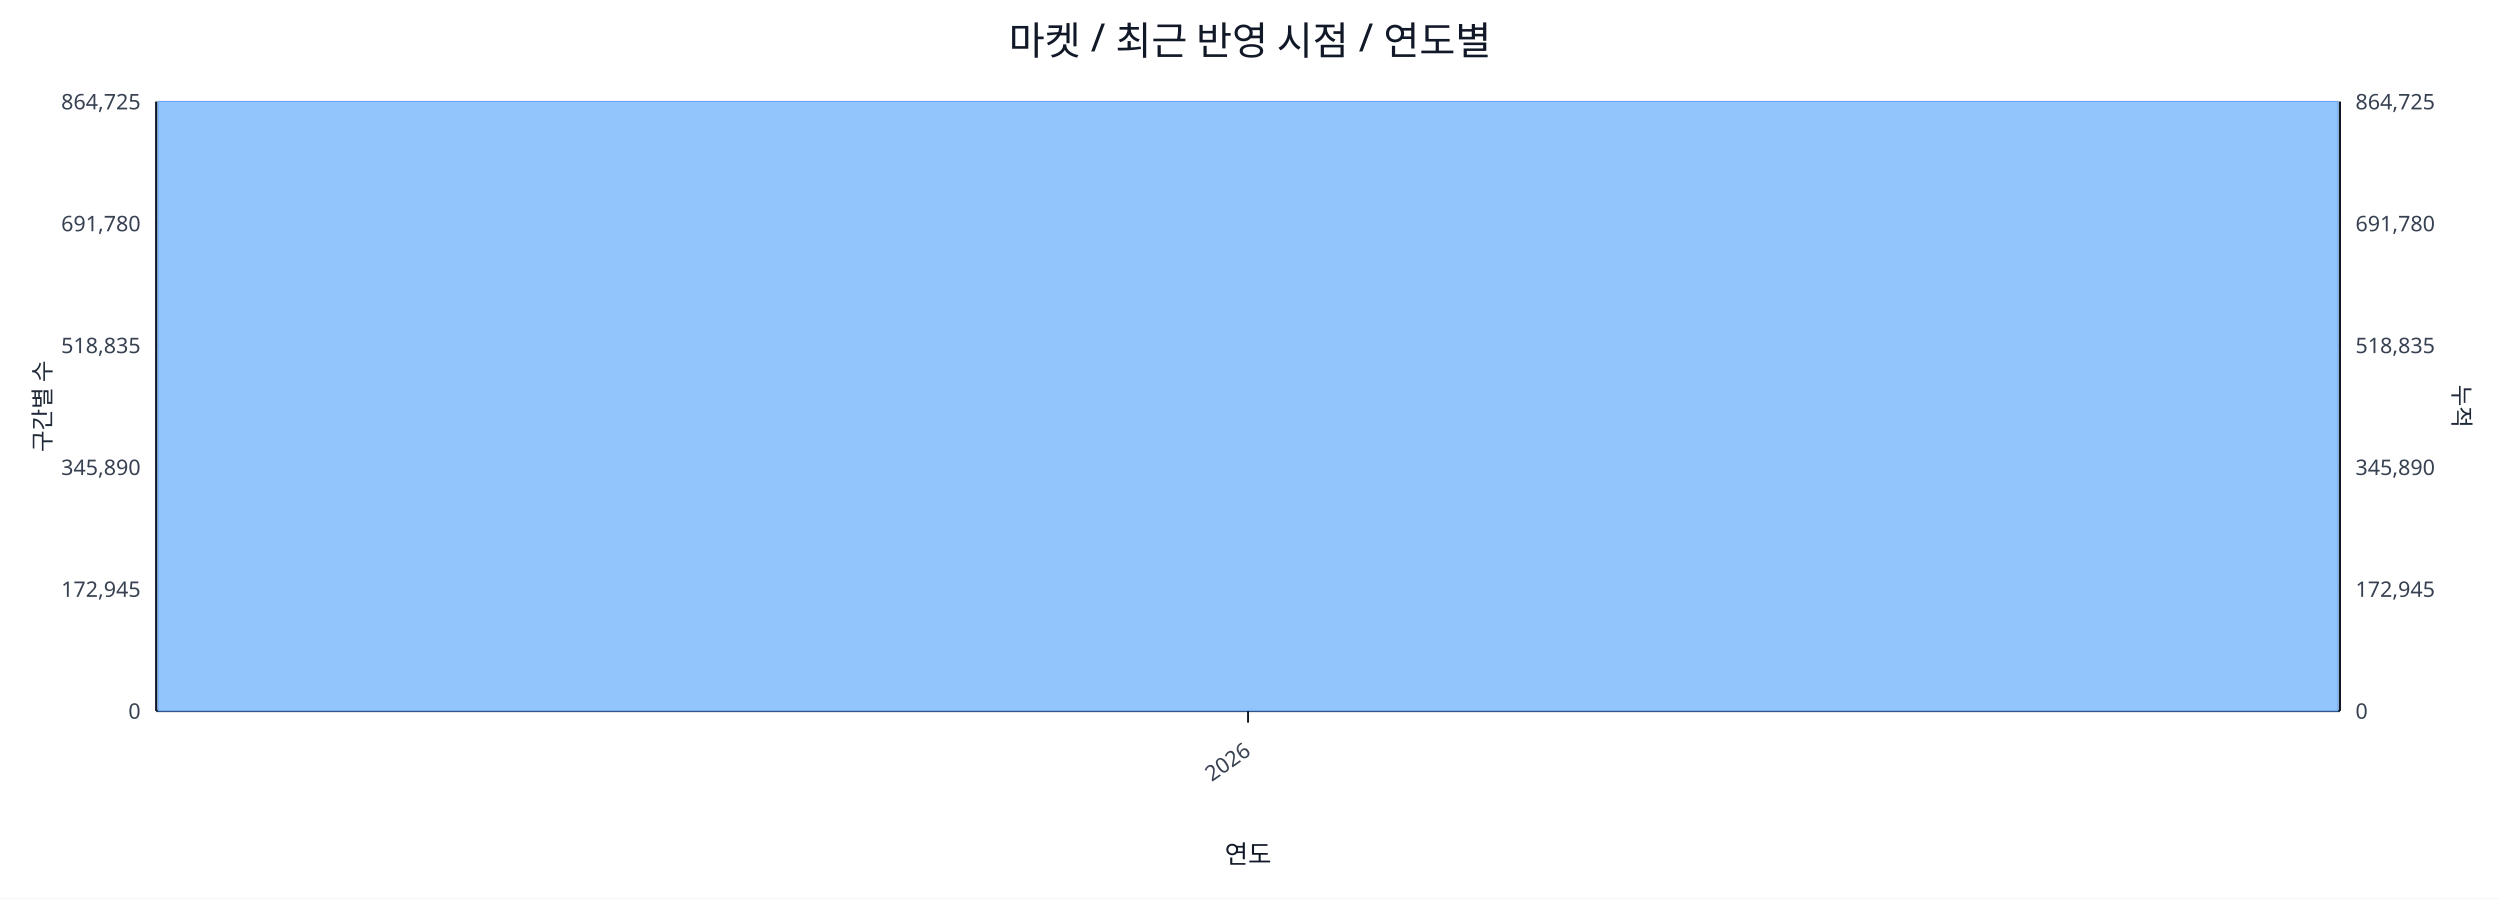
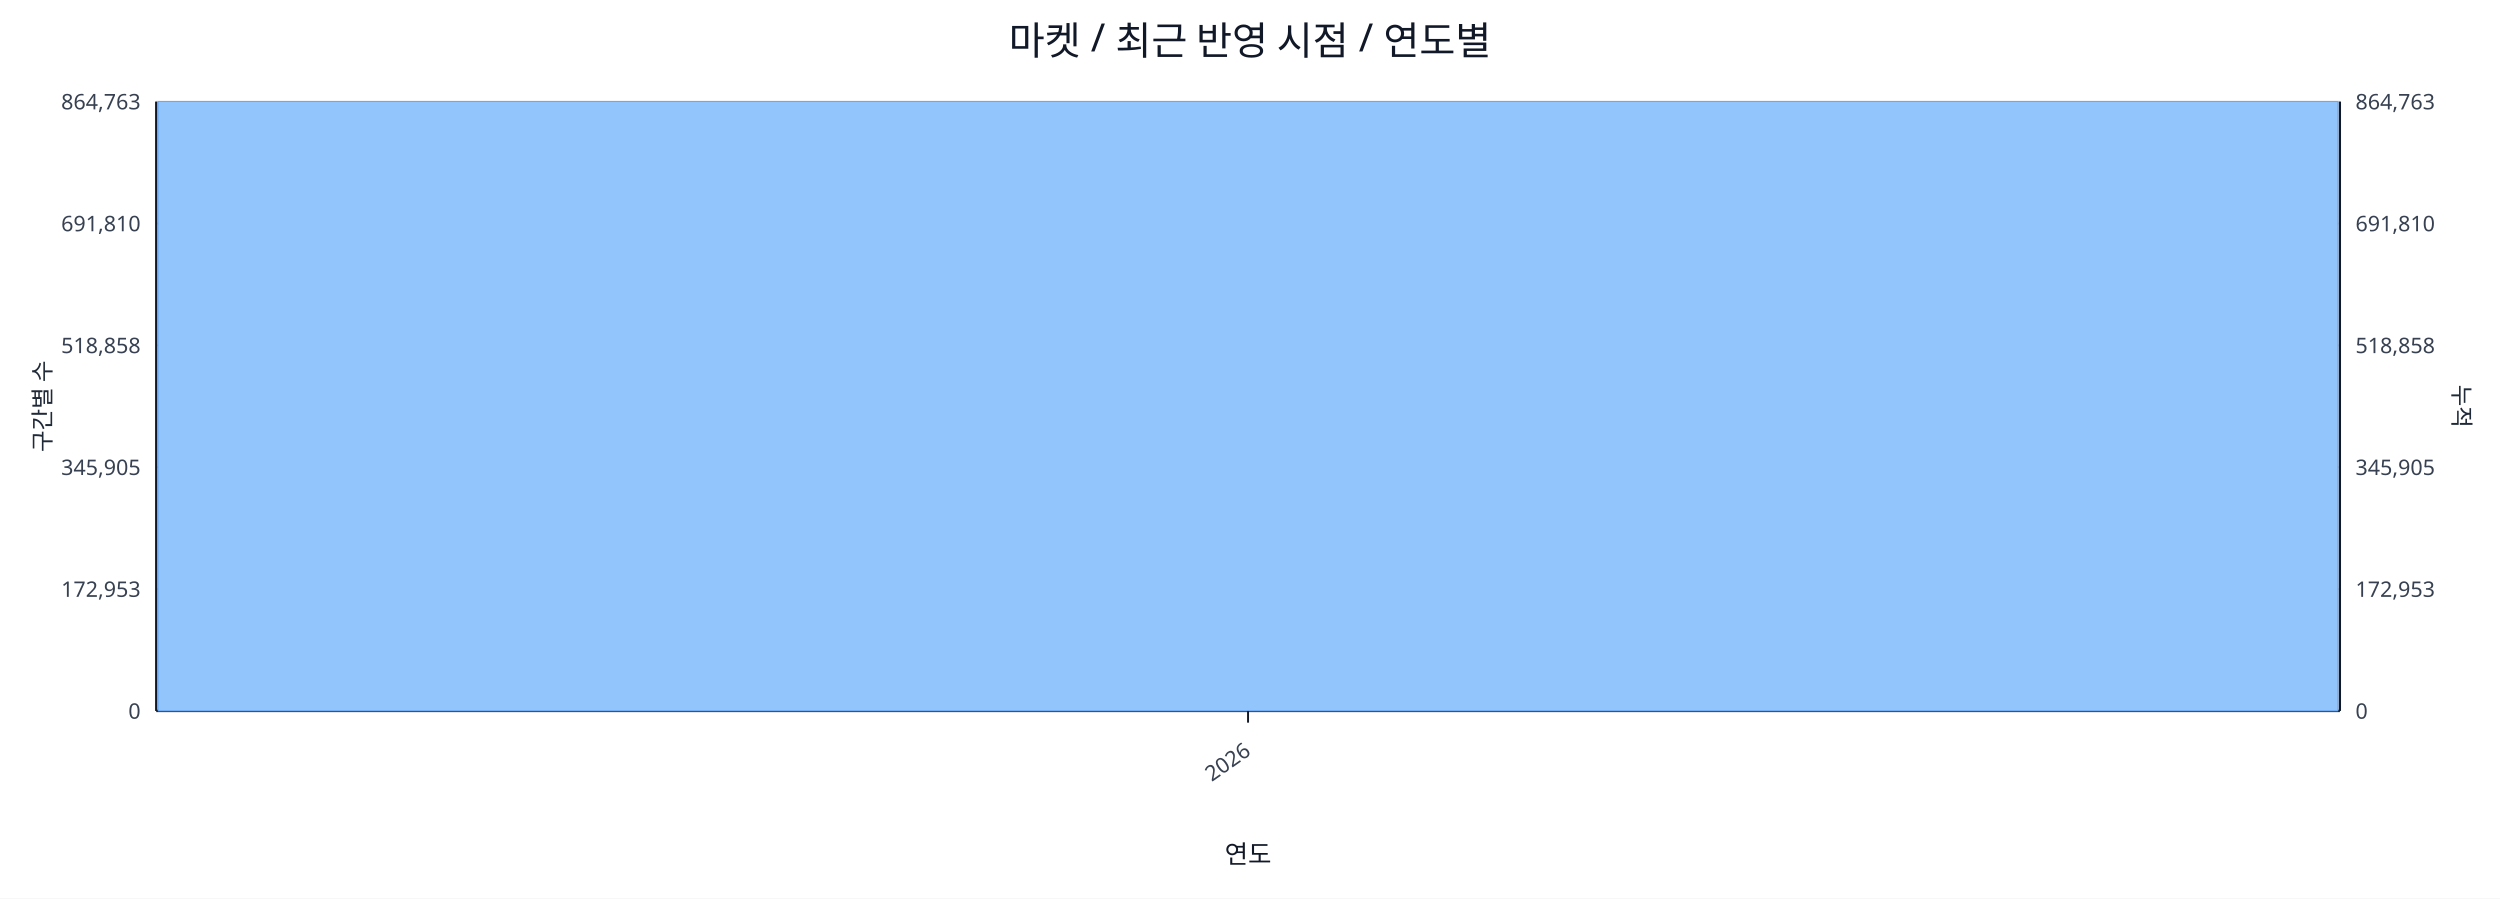
<svg xmlns="http://www.w3.org/2000/svg" width="1280" height="460" viewBox="0 0 1280 460">
  <rect x="0" y="0" width="100%" height="100%" fill="#ffffff" />
  <text x="640.0" y="28" font-size="20" text-anchor="middle" font-family="sans-serif" fill="#111827">마켓 / 최근 반영 시점 / 연도별</text>
  <line x1="80.0" y1="52.0" x2="1198.0" y2="52.0" stroke="#e5e7eb" stroke-width="1" />
-   <text x="72.0" y="56.0" font-size="11" text-anchor="end" font-family="sans-serif" fill="#374151">864,725</text>
-   <text x="1206.0" y="56.0" font-size="11" text-anchor="start" font-family="sans-serif" fill="#374151">864,725</text>
+   <text x="72.0" y="56.0" font-size="11" text-anchor="end" font-family="sans-serif" fill="#374151">864,763</text>
+   <text x="1206.0" y="56.0" font-size="11" text-anchor="start" font-family="sans-serif" fill="#374151">864,763</text>
  <line x1="80.0" y1="114.4" x2="1198.0" y2="114.4" stroke="#e5e7eb" stroke-width="1" />
-   <text x="72.0" y="118.4" font-size="11" text-anchor="end" font-family="sans-serif" fill="#374151">691,780</text>
-   <text x="1206.0" y="118.4" font-size="11" text-anchor="start" font-family="sans-serif" fill="#374151">691,780</text>
+   <text x="72.0" y="118.4" font-size="11" text-anchor="end" font-family="sans-serif" fill="#374151">691,810</text>
+   <text x="1206.0" y="118.4" font-size="11" text-anchor="start" font-family="sans-serif" fill="#374151">691,810</text>
  <line x1="80.0" y1="176.8" x2="1198.0" y2="176.8" stroke="#e5e7eb" stroke-width="1" />
-   <text x="72.0" y="180.8" font-size="11" text-anchor="end" font-family="sans-serif" fill="#374151">518,835</text>
-   <text x="1206.0" y="180.8" font-size="11" text-anchor="start" font-family="sans-serif" fill="#374151">518,835</text>
+   <text x="72.0" y="180.8" font-size="11" text-anchor="end" font-family="sans-serif" fill="#374151">518,858</text>
+   <text x="1206.0" y="180.8" font-size="11" text-anchor="start" font-family="sans-serif" fill="#374151">518,858</text>
  <line x1="80.0" y1="239.2" x2="1198.0" y2="239.2" stroke="#e5e7eb" stroke-width="1" />
-   <text x="72.0" y="243.2" font-size="11" text-anchor="end" font-family="sans-serif" fill="#374151">345,890</text>
-   <text x="1206.0" y="243.2" font-size="11" text-anchor="start" font-family="sans-serif" fill="#374151">345,890</text>
+   <text x="72.0" y="243.2" font-size="11" text-anchor="end" font-family="sans-serif" fill="#374151">345,905</text>
+   <text x="1206.0" y="243.2" font-size="11" text-anchor="start" font-family="sans-serif" fill="#374151">345,905</text>
  <line x1="80.0" y1="301.6" x2="1198.0" y2="301.6" stroke="#e5e7eb" stroke-width="1" />
-   <text x="72.0" y="305.6" font-size="11" text-anchor="end" font-family="sans-serif" fill="#374151">172,945</text>
-   <text x="1206.0" y="305.6" font-size="11" text-anchor="start" font-family="sans-serif" fill="#374151">172,945</text>
+   <text x="72.0" y="305.6" font-size="11" text-anchor="end" font-family="sans-serif" fill="#374151">172,953</text>
+   <text x="1206.0" y="305.6" font-size="11" text-anchor="start" font-family="sans-serif" fill="#374151">172,953</text>
  <line x1="80.0" y1="364.0" x2="1198.0" y2="364.0" stroke="#e5e7eb" stroke-width="1" />
  <text x="72.0" y="368.0" font-size="11" text-anchor="end" font-family="sans-serif" fill="#374151">0</text>
  <text x="1206.0" y="368.0" font-size="11" text-anchor="start" font-family="sans-serif" fill="#374151">0</text>
  <line x1="80.0" y1="364.0" x2="1198.0" y2="364.0" stroke="#111827" stroke-width="1.2" />
  <line x1="80.0" y1="52.0" x2="80.0" y2="364.0" stroke="#111827" stroke-width="1.2" />
  <line x1="1198.0" y1="52.0" x2="1198.0" y2="364.0" stroke="#111827" stroke-width="1.2" />
  <rect x="81.0" y="52.0" width="1116.0" height="312.0" fill="#93c5fd" stroke="#60a5fa" stroke-width="0.5" />
  <polyline fill="none" stroke="#ef4444" stroke-width="2" points="639.0,52.0" />
  <line x1="639.0" y1="364.0" x2="639.0" y2="370.0" stroke="#111827" stroke-width="1" />
  <text x="641.0" y="386.0" font-size="11" text-anchor="end" transform="rotate(-35 641.0 386.0)" font-family="sans-serif" fill="#374151">2026</text>
  <text x="26" y="208.0" font-size="12" transform="rotate(-90 26 208.0)" text-anchor="middle" font-family="sans-serif" fill="#1f2937">구간별 수</text>
  <text x="1256.0" y="208.0" font-size="12" transform="rotate(90 1256.0 208.0)" text-anchor="middle" font-family="sans-serif" fill="#1f2937">누적</text>
  <text x="639.0" y="442.0" font-size="13" text-anchor="middle" font-family="sans-serif" fill="#111827">연도</text>
</svg>
